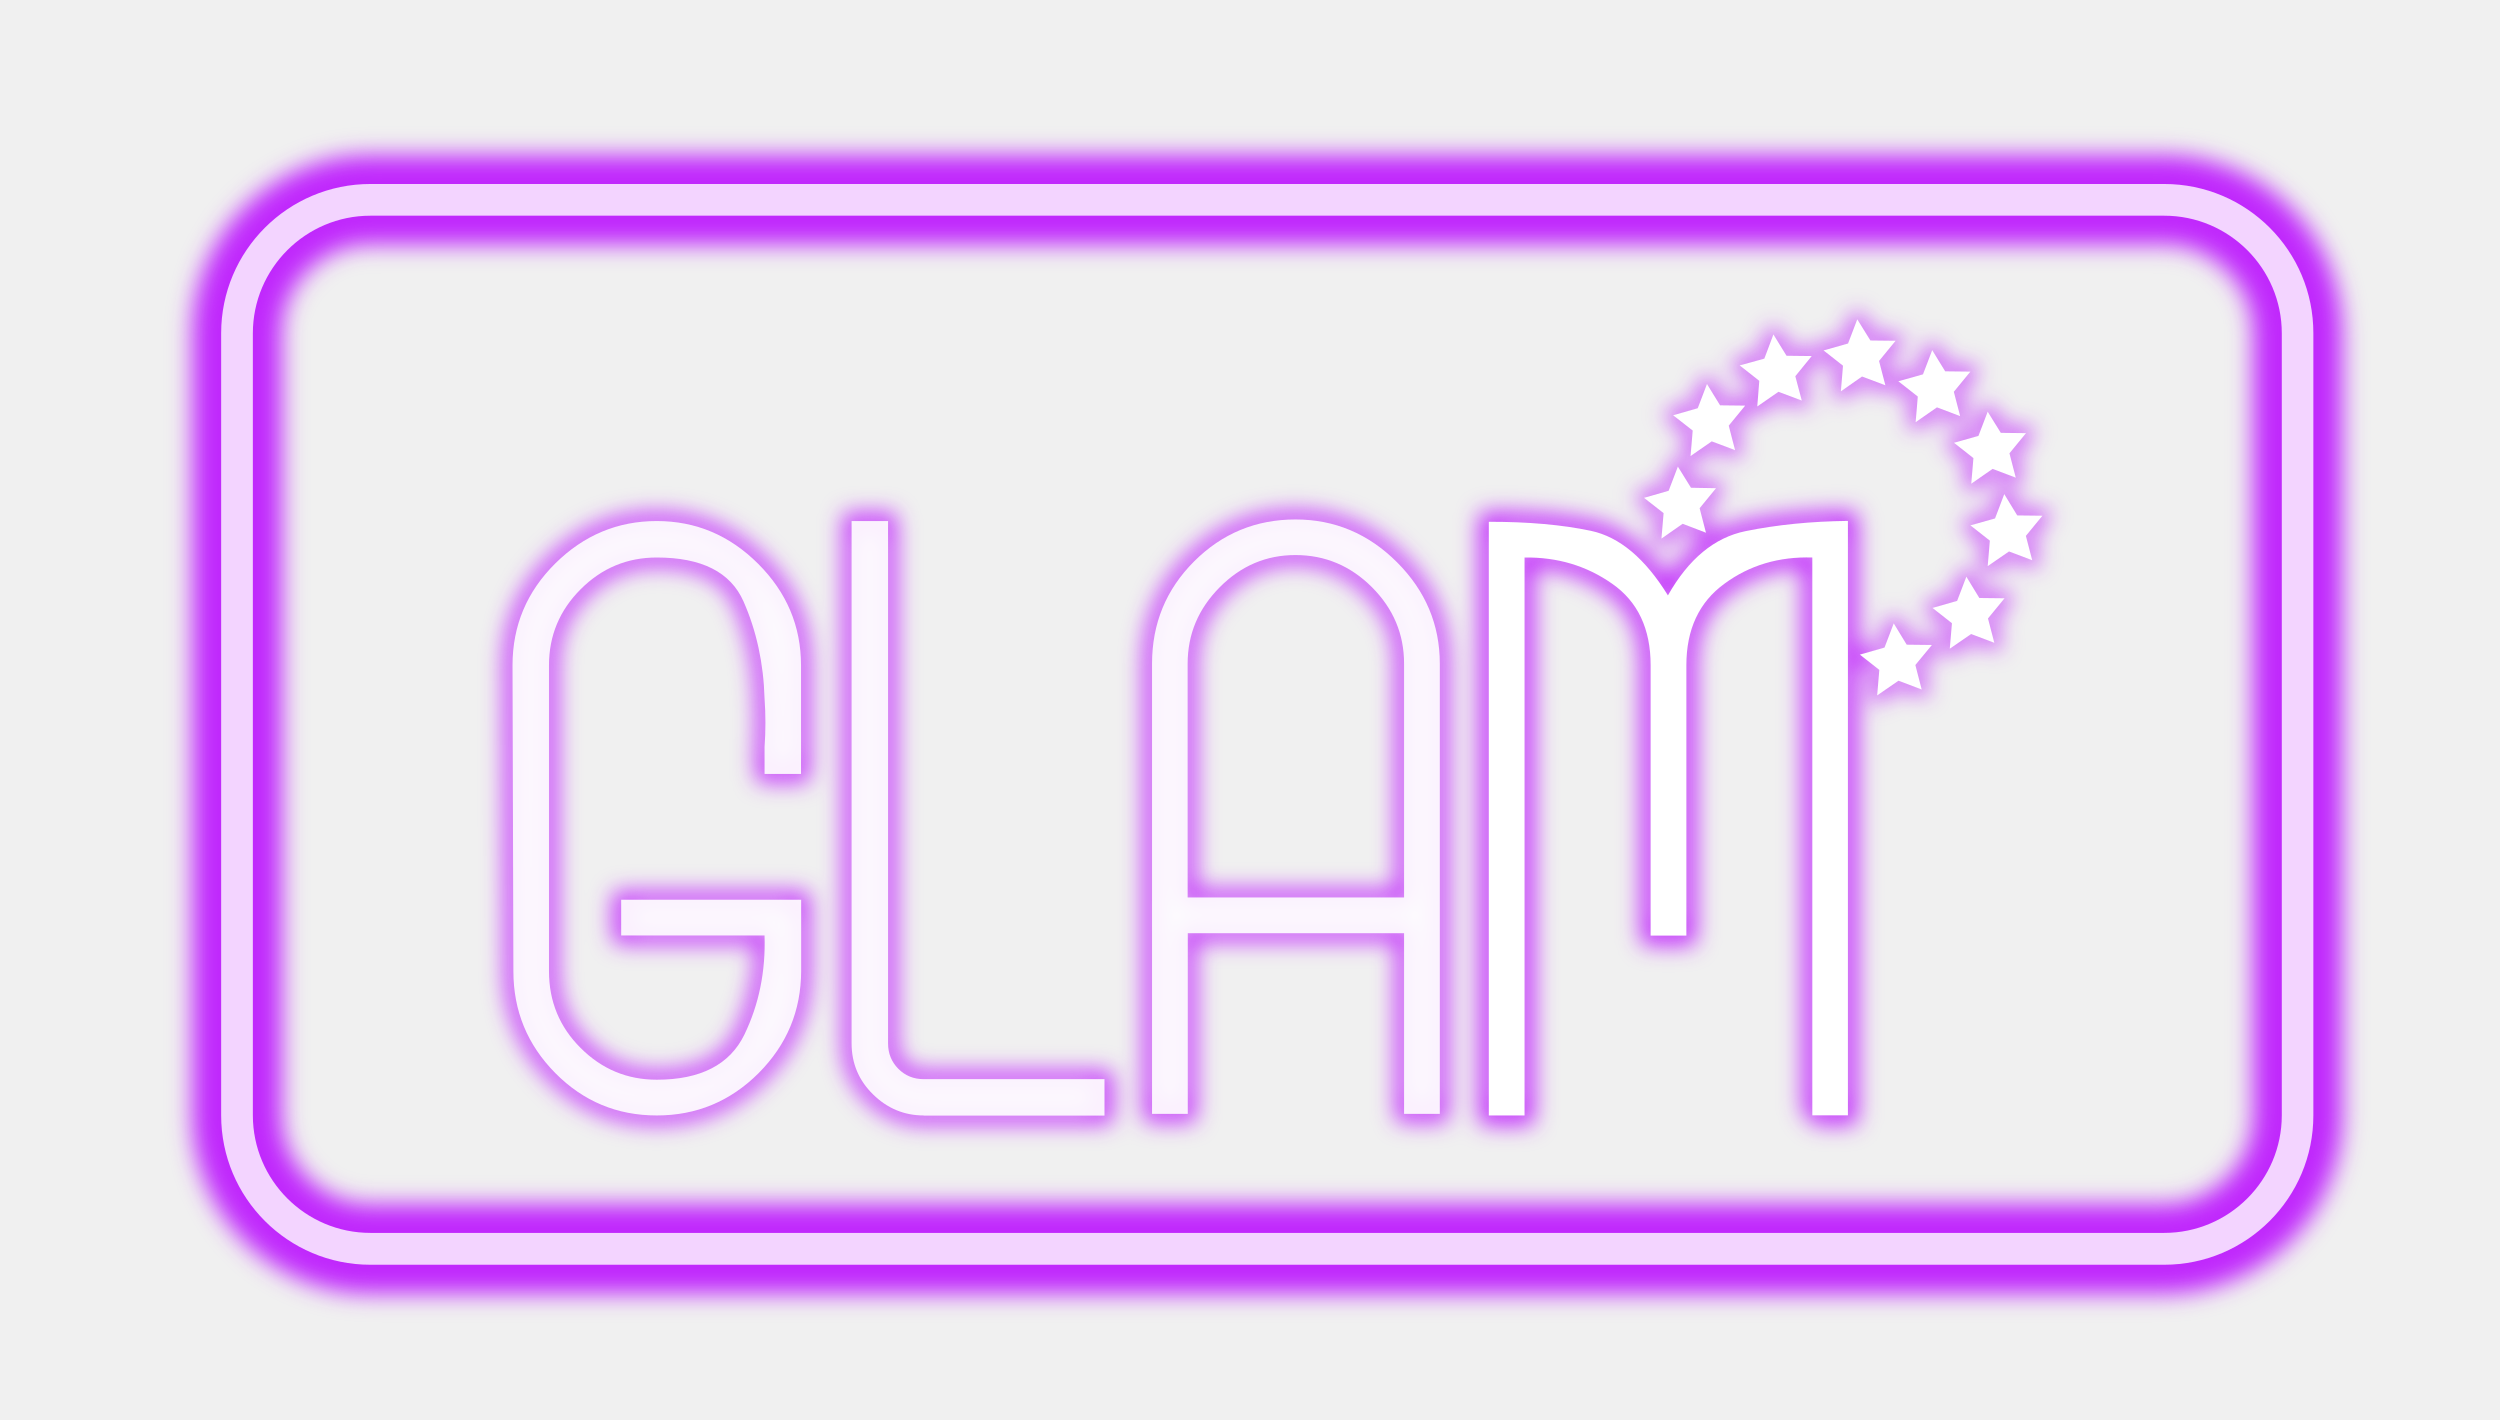
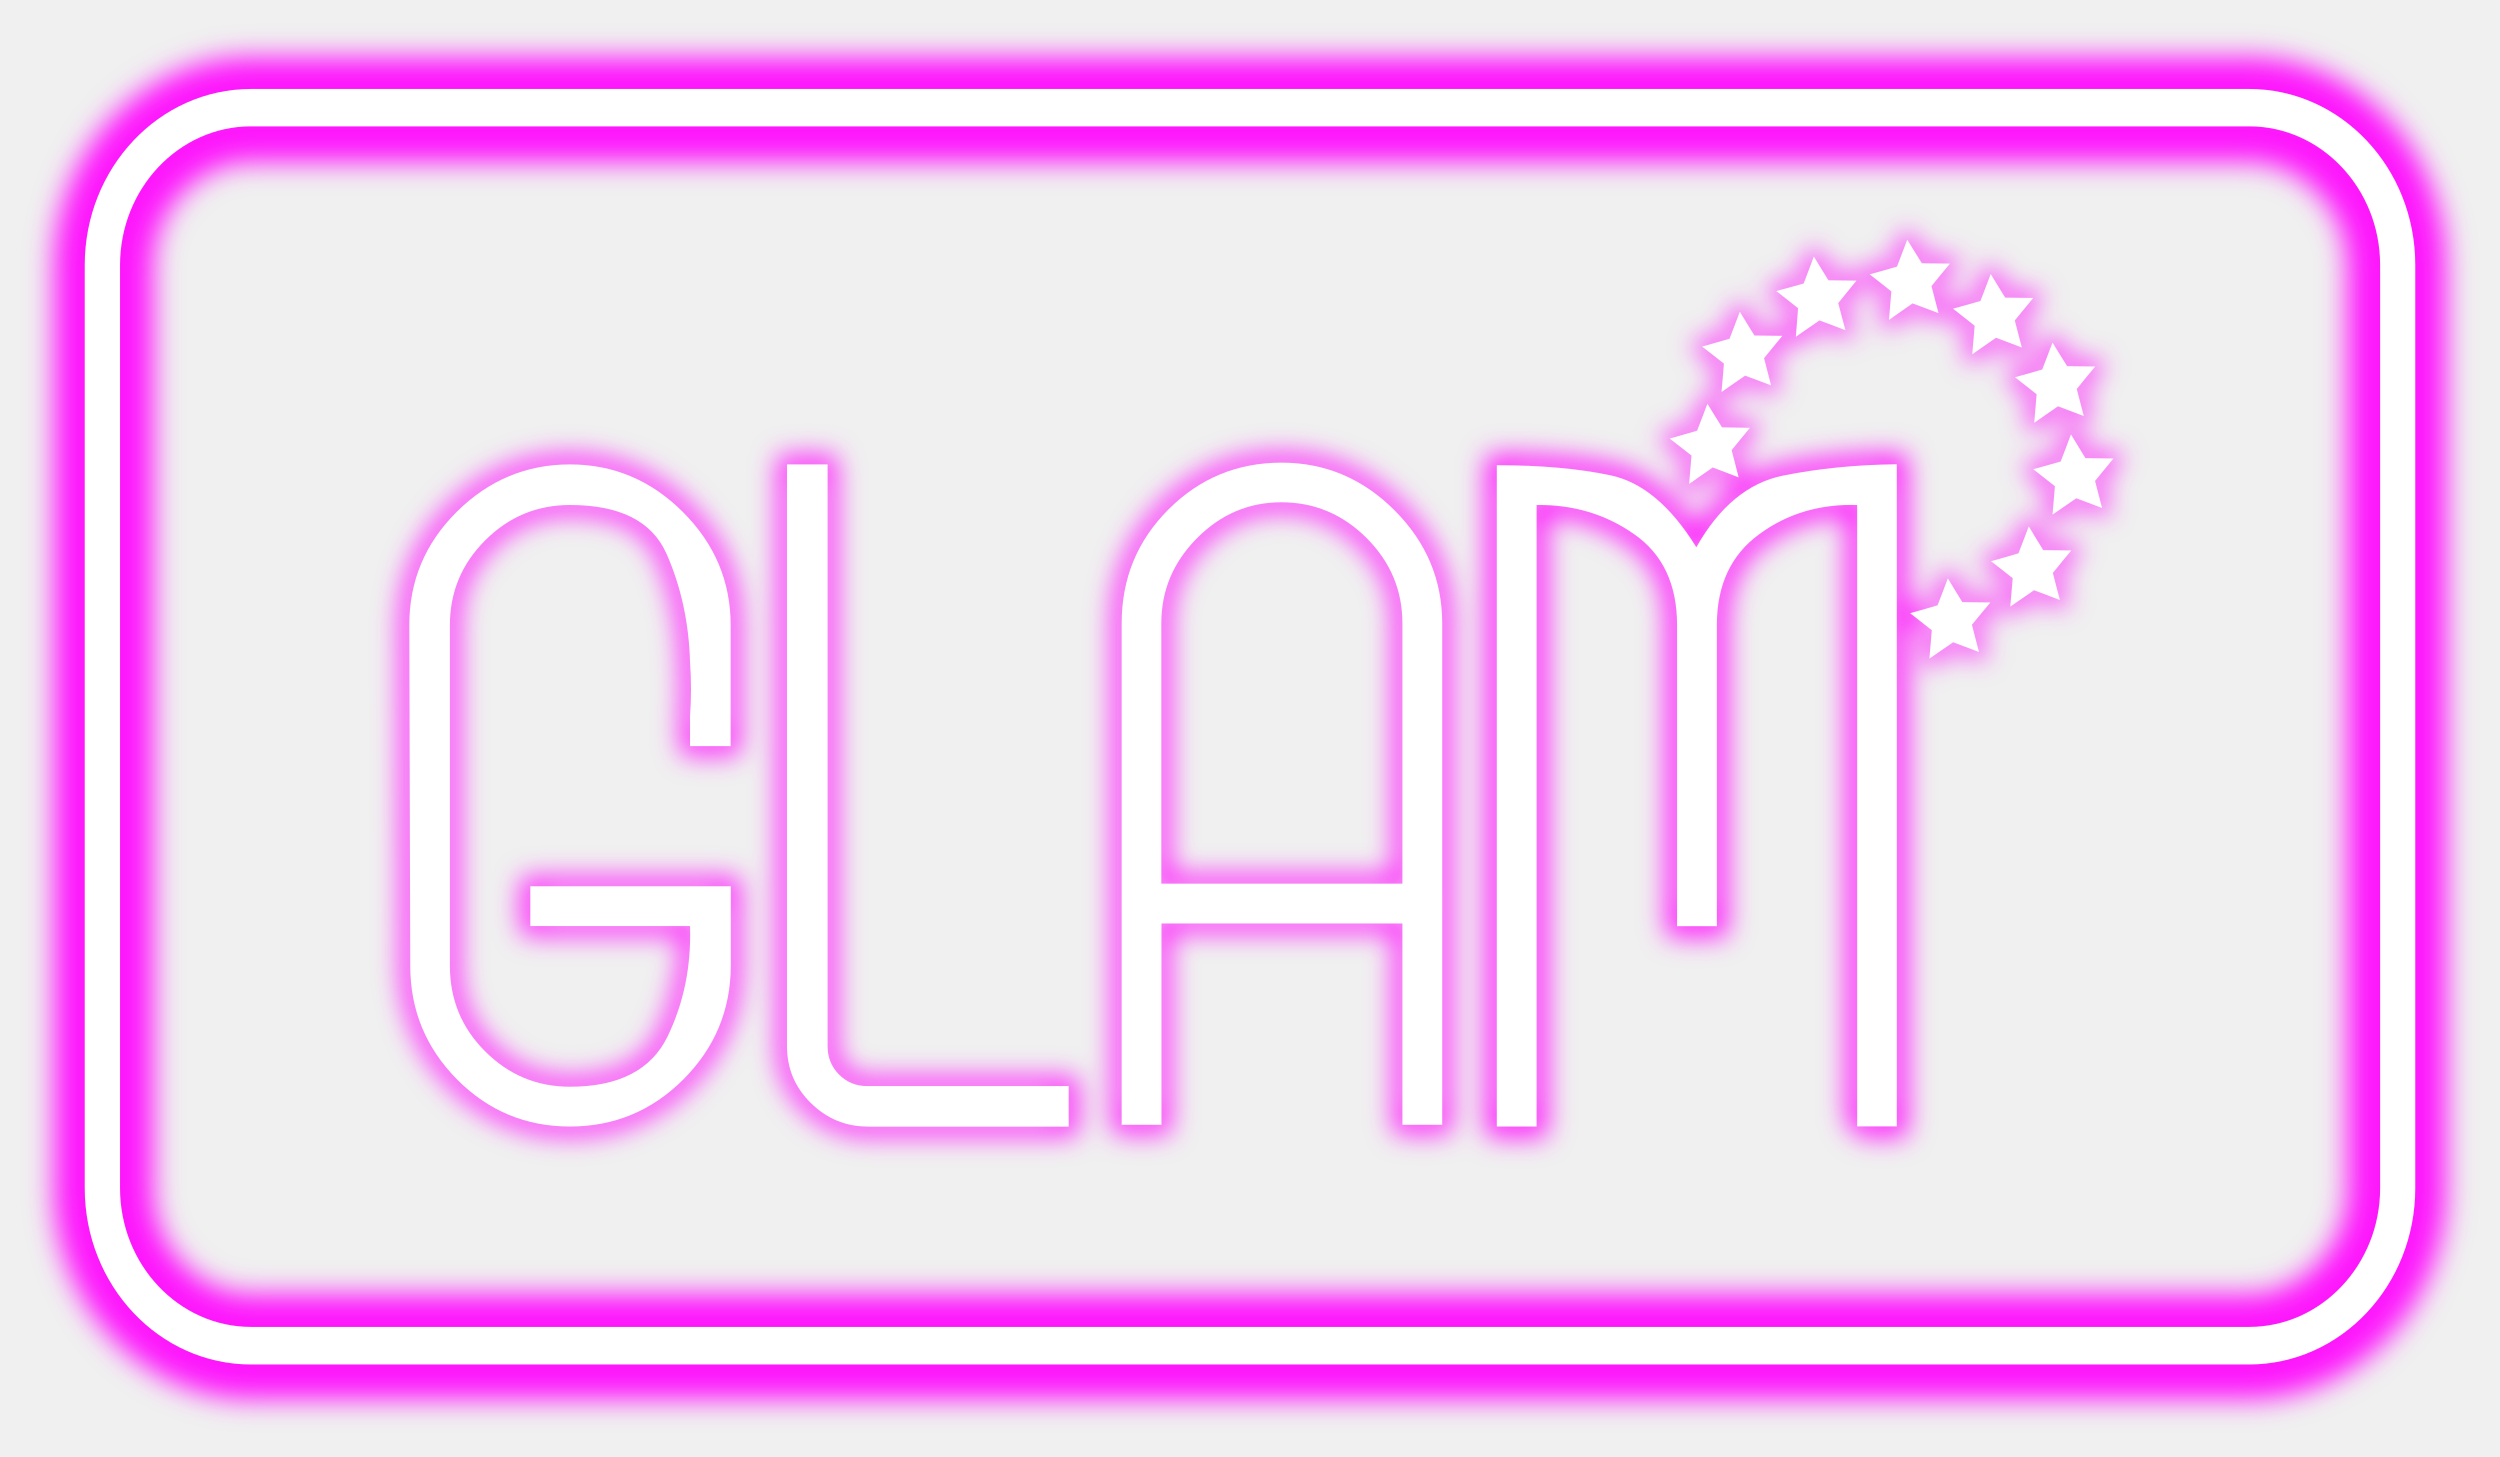
- <svg xmlns="http://www.w3.org/2000/svg" xml:space="preserve" id="svg12" width="1734.894" height="984.863" x="0" y="0" version="1.1" viewBox="0 0 1734.894 984.863">
+ <svg xmlns="http://www.w3.org/2000/svg" xml:space="preserve" id="svg12" width="1557.465" height="907.263" x="0" y="0" version="1.1" viewBox="0 0 1557.465 907.263">
  <defs id="defs12">
-     <filter id="filter27" width="1.074" height="1.143" x="-.037" y="-.071" style="color-interpolation-filters:sRGB">
+     <filter id="filter27" width="1.067" height="1.127" x="-.033" y="-.063" style="color-interpolation-filters:sRGB">
      <feGaussianBlur id="feGaussianBlur27" stdDeviation="7.927" />
    </filter>
    <filter id="filter28" width="1.089" height="1.094" x="-.045" y="-.048" style="color-interpolation-filters:sRGB">
      <feGaussianBlur id="feGaussianBlur28" stdDeviation="1.982" />
    </filter>
-     <filter id="filter29" width="1.026" height="1.059" x="-.013" y="-.028" style="color-interpolation-filters:sRGB">
+     <filter id="filter29" width="1.028" height="1.064" x="-.014" y="-.031" style="color-interpolation-filters:sRGB">
      <feGaussianBlur id="feGaussianBlur29" stdDeviation="1.982" />
    </filter>
-     <filter id="filter30" width="1.048" height="1.092" x="-.024" y="-.046" style="color-interpolation-filters:sRGB">
+     <filter id="filter30" width="1.041" height="1.079" x="-.02" y="-.039" style="color-interpolation-filters:sRGB">
      <feGaussianBlur id="feGaussianBlur30" stdDeviation="1.982" />
    </filter>
-     <filter id="filter31" width="1.063" height="1.038" x="-.032" y="-.019" style="color-interpolation-filters:sRGB">
+     <filter id="filter31" width="1.071" height="1.043" x="-.036" y="-.022" style="color-interpolation-filters:sRGB">
      <feGaussianBlur id="feGaussianBlur31" stdDeviation="1.206" />
    </filter>
-     <filter id="filter32" width="1.069" height="1.033" x="-.035" y="-.017" style="color-interpolation-filters:sRGB">
+     <filter id="filter32" width="1.079" height="1.038" x="-.04" y="-.019" style="color-interpolation-filters:sRGB">
      <feGaussianBlur id="feGaussianBlur32" stdDeviation="1.206" />
    </filter>
-     <filter id="filter33" width="1.079" height="1.033" x="-.039" y="-.017" style="color-interpolation-filters:sRGB">
+     <filter id="filter33" width="1.09" height="1.038" x="-.045" y="-.019" style="color-interpolation-filters:sRGB">
      <feGaussianBlur id="feGaussianBlur33" stdDeviation="1.206" />
    </filter>
-     <filter id="filter34" width="1.069" height="1.033" x="-.034" y="-.017" style="color-interpolation-filters:sRGB">
+     <filter id="filter34" width="1.079" height="1.038" x="-.039" y="-.019" style="color-interpolation-filters:sRGB">
      <feGaussianBlur id="feGaussianBlur34" stdDeviation="1.206" />
    </filter>
-     <filter id="filter35" width="1.041" height="1.079" x="-.02" y="-.04" style="color-interpolation-filters:sRGB">
+     <filter id="filter35" width="1.034" height="1.066" x="-.017" y="-.033" style="color-interpolation-filters:sRGB">
      <feGaussianBlur id="feGaussianBlur35" stdDeviation="1.982" />
    </filter>
    <filter id="filter36" width="1.301" height="1.304" x="-.153" y="-.158" style="color-interpolation-filters:sRGB">
      <feGaussianBlur id="feGaussianBlur36" stdDeviation=".484" />
    </filter>
    <filter id="filter37" width="1.302" height="1.304" x="-.153" y="-.158" style="color-interpolation-filters:sRGB">
      <feGaussianBlur id="feGaussianBlur37" stdDeviation=".484" />
    </filter>
    <filter id="filter38" width="1.302" height="1.304" x="-.154" y="-.159" style="color-interpolation-filters:sRGB">
      <feGaussianBlur id="feGaussianBlur38" stdDeviation=".484" />
    </filter>
    <filter id="filter39" width="1.302" height="1.304" x="-.153" y="-.158" style="color-interpolation-filters:sRGB">
      <feGaussianBlur id="feGaussianBlur39" stdDeviation=".484" />
    </filter>
    <filter id="filter40" width="1.302" height="1.304" x="-.153" y="-.159" style="color-interpolation-filters:sRGB">
      <feGaussianBlur id="feGaussianBlur40" stdDeviation=".484" />
    </filter>
    <filter id="filter41" width="1.302" height="1.304" x="-.153" y="-.159" style="color-interpolation-filters:sRGB">
      <feGaussianBlur id="feGaussianBlur41" stdDeviation=".484" />
    </filter>
    <filter id="filter42" width="1.302" height="1.303" x="-.153" y="-.158" style="color-interpolation-filters:sRGB">
      <feGaussianBlur id="feGaussianBlur42" stdDeviation=".484" />
    </filter>
    <filter id="filter43" width="1.302" height="1.304" x="-.153" y="-.159" style="color-interpolation-filters:sRGB">
      <feGaussianBlur id="feGaussianBlur43" stdDeviation=".484" />
    </filter>
    <filter id="filter44" width="1.302" height="1.304" x="-.153" y="-.159" style="color-interpolation-filters:sRGB">
      <feGaussianBlur id="feGaussianBlur44" stdDeviation=".484" />
    </filter>
  </defs>
  <style id="style1" type="text/css">.st0{stroke:#000;stroke-miterlimit:10}</style>
-   <g id="g26" style="display:inline;fill:none;fill-opacity:1;stroke:#bc13fe;stroke-width:7;stroke-dasharray:none;stroke-opacity:1;filter:url(#filter27)" transform="translate(129.47 102.683)">
-     <g id="g21" style="display:inline;fill:none;fill-opacity:1;stroke:#bc13fe;stroke-width:7;stroke-dasharray:none;stroke-opacity:1;filter:url(#filter28)">
-       <path id="polygon13" d="m1173.2 379.9 1.5-17.7-13.5-10.6 17.1-4.9 6.4-16.8 9 14.8 17.5.2-11.5 13.9 4.4 17-16.1-6.1z" class="st0" style="display:inline;fill:none;fill-opacity:1;stroke:#bc13fe;stroke-width:6;stroke-dasharray:none;stroke-opacity:1;filter:url(#filter44)" />
-       <path id="polygon14" d="m1223.6 347.5 1.5-17.7-13.5-10.6 17.1-4.9 6.4-16.8 9 14.8 17.5.2-11.5 14 4.4 16.9-16.1-6.1z" class="st0" style="display:inline;fill:none;fill-opacity:1;stroke:#bc13fe;stroke-width:6;stroke-dasharray:none;stroke-opacity:1;filter:url(#filter43)" />
-       <path id="polygon15" d="m1249.9 290.2 1.5-17.7-13.5-10.6 17.1-4.8 6.4-16.9 9 14.8 17.5.2-11.5 14 4.4 16.9-16.1-6.1z" class="st0" style="display:inline;fill:none;fill-opacity:1;stroke:#bc13fe;stroke-width:6;stroke-dasharray:none;stroke-opacity:1;filter:url(#filter41)" />
-       <path id="polygon16" d="m1269.4 228.8-16.1-6.1-14.8 10.3 1.5-17.8-13.5-10.6 17-4.8 6.4-16.8 9.1 14.7 17.5.2-11.5 14z" class="st0" style="fill:none;fill-opacity:1;stroke:#bc13fe;stroke-width:6;stroke-dasharray:none;stroke-opacity:1;filter:url(#filter42)" />
-       <path id="polygon17" d="m1230.8 186.1-16.1-6.1-14.8 10.3 1.5-17.8-13.5-10.6 17.1-4.8 6.4-16.8 9 14.7 17.5.2-11.5 14z" class="st0" style="fill:none;fill-opacity:1;stroke:#bc13fe;stroke-width:6;stroke-dasharray:none;stroke-opacity:1;filter:url(#filter40)" />
-       <path id="polygon18" d="m1178.9 164.7-16.2-6.1-14.7 10.3 1.5-17.8-13.5-10.6 17-4.8 6.4-16.8 9.1 14.7 17.5.2-11.5 14z" class="st0" style="fill:none;fill-opacity:1;stroke:#bc13fe;stroke-width:6;stroke-dasharray:none;stroke-opacity:1;filter:url(#filter39)" />
-       <path id="polygon19" d="m1120.9 175.3-16.2-6.1-14.7 10.2 1.4-17.8-13.6-10.7 17.1-4.7 6.3-16.8 9.1 14.8 17.5.2-11.4 14z" class="st0" style="fill:none;fill-opacity:1;stroke:#bc13fe;stroke-width:6;stroke-dasharray:none;stroke-opacity:1;filter:url(#filter38)" />
-       <path id="polygon20" d="m1074.6 209.7-16.2-6.1-14.7 10.2 1.5-17.7-13.6-10.6 17.1-4.9 6.4-16.8 9.1 14.8 17.4.2-11.4 13.9z" class="st0" style="fill:none;fill-opacity:1;stroke:#bc13fe;stroke-width:6;stroke-dasharray:none;stroke-opacity:1;filter:url(#filter37)" />
-       <path id="polygon21" d="m1054.4 267-16.2-6.2-14.7 10.3 1.5-17.7-13.6-10.6 17.1-4.9 6.4-16.8 9.1 14.7 17.4.3L1050 250z" class="st0" style="fill:none;fill-opacity:1;stroke:#bc13fe;stroke-width:6;stroke-dasharray:none;stroke-opacity:1;filter:url(#filter36)" />
+   <g id="g26" style="display:inline;fill:none;fill-opacity:1;stroke:#f600fe;stroke-width:7;stroke-dasharray:none;stroke-opacity:1;filter:url(#filter27)" transform="translate(28.783 30.416)">
+     <g id="g21" style="display:inline;fill:none;fill-opacity:1;stroke:#ff00fe;stroke-width:7;stroke-dasharray:none;stroke-opacity:1;filter:url(#filter28)">
+       <path id="polygon13" d="m1178.3 346.7 6.4-16.8 9 14.8 17.5.2-11.5 13.9 4.4 17-16.1-6.1-14.8 10.2 1.5-17.7-13.5-10.6z" class="st0" style="display:inline;fill:none;fill-opacity:1;stroke:#ff00fe;stroke-width:6;stroke-dasharray:none;stroke-opacity:1;filter:url(#filter44)" />
+       <path id="polygon14" d="m1228.7 314.3 6.4-16.8 9 14.8 17.5.2-11.5 14 4.4 16.9-16.1-6.1-14.8 10.2 1.5-17.7-13.5-10.6z" class="st0" style="display:inline;fill:none;fill-opacity:1;stroke:#ff00fe;stroke-width:6;stroke-dasharray:none;stroke-opacity:1;filter:url(#filter43)" />
+       <path id="polygon15" d="m1255 257.1 6.4-16.9 9 14.8 17.5.2-11.5 14 4.4 16.9-16.1-6.1-14.8 10.2 1.5-17.7-13.5-10.6z" class="st0" style="display:inline;fill:none;fill-opacity:1;stroke:#ff00fe;stroke-width:6;stroke-dasharray:none;stroke-opacity:1;filter:url(#filter41)" />
+       <path id="polygon16" d="m1240 215.2-13.5-10.6 17-4.8 6.4-16.8 9.1 14.7 17.5.2-11.5 14 4.4 16.9-16.1-6.1-14.8 10.3z" class="st0" style="fill:none;fill-opacity:1;stroke:#ff00fe;stroke-width:6;stroke-dasharray:none;stroke-opacity:1;filter:url(#filter42)" />
+       <path id="polygon17" d="m1201.4 172.5-13.5-10.6 17.1-4.8 6.4-16.8 9 14.7 17.5.2-11.5 14 4.4 16.9-16.1-6.1-14.8 10.3z" class="st0" style="fill:none;fill-opacity:1;stroke:#ff00fe;stroke-width:6;stroke-dasharray:none;stroke-opacity:1;filter:url(#filter40)" />
+       <path id="polygon18" d="m1149.5 151.1-13.5-10.6 17-4.8 6.4-16.8 9.1 14.7 17.5.2-11.5 14 4.4 16.9-16.2-6.1-14.7 10.3z" class="st0" style="fill:none;fill-opacity:1;stroke:#ff00fe;stroke-width:6;stroke-dasharray:none;stroke-opacity:1;filter:url(#filter39)" />
+       <path id="polygon19" d="m1091.4 161.6-13.6-10.7 17.1-4.7 6.3-16.8 9.1 14.8 17.5.2-11.4 14 4.5 16.9-16.2-6.1-14.7 10.2z" class="st0" style="fill:none;fill-opacity:1;stroke:#ff00fe;stroke-width:6;stroke-dasharray:none;stroke-opacity:1;filter:url(#filter38)" />
+       <path id="polygon20" d="m1045.2 196.1-13.6-10.6 17.1-4.9 6.4-16.8 9.1 14.8 17.4.2-11.4 13.9 4.4 17-16.2-6.1-14.7 10.2z" class="st0" style="fill:none;fill-opacity:1;stroke:#ff00fe;stroke-width:6;stroke-dasharray:none;stroke-opacity:1;filter:url(#filter37)" />
+       <path id="polygon21" d="m1025 253.4-13.6-10.6 17.1-4.9 6.4-16.8 9.1 14.7 17.4.3L1050 250l4.4 17-16.2-6.2-14.7 10.3z" class="st0" style="fill:none;fill-opacity:1;stroke:#ff00fe;stroke-width:6;stroke-dasharray:none;stroke-opacity:1;filter:url(#filter36)" />
    </g>
-     <g id="g24" style="display:inline;fill:none;fill-opacity:1;stroke:#bc13fe;stroke-width:7;stroke-dasharray:none;stroke-opacity:1;filter:url(#filter29)">
-       <path id="path21" d="M397 642c-19.6 19.6-43.2 29.4-70.7 29.4s-51-9.8-70.4-29.4-29.1-43.2-29.1-70.7l-.6-212.3c0-27.5 9.9-51.1 29.7-70.7s43.3-29.4 70.4-29.4 50.6 9.9 70.4 29.7 29.7 43.3 29.7 70.4v75.4h-25.3v-18.7q.6-8.25.6-16.8t-.6-16.8c-.7-24.6-5.6-47-14.6-67.4s-29.1-30.5-60.2-30.5c-20.5 0-38.1 7.3-52.8 22s-22 32.3-22 52.8v212.3c0 20.9 7.3 38.7 22 53.3 14.7 14.7 32.3 22 52.8 22 30.4 0 50.7-10.5 60.8-31.3 10.1-20.9 14.8-43.8 14-68.8h-99.5v-24.8h124.9v49.5c-.1 27.6-9.9 51.1-29.5 70.8z" class="st0" style="display:inline;fill:none;fill-opacity:1;stroke:#bc13fe;stroke-width:10;stroke-dasharray:none;stroke-opacity:1;filter:url(#filter34)" />
-       <path id="path22" d="M511.6 671.4c-13.6 0-25.3-4.9-35.2-14.6s-14.9-21.5-14.9-35.5V258.9h25.3v362.5c0 7 2.4 12.8 7.1 17.6 4.8 4.8 10.6 7.2 17.6 7.2H637v25.3H511.6Z" class="st0" style="display:inline;fill:none;fill-opacity:1;stroke:#bc13fe;stroke-width:10;stroke-dasharray:none;stroke-opacity:1;filter:url(#filter33)" />
-       <path id="path23" d="M844.9 670.3V544.9H694.8v125.4H670V357.9c0-27.9 9.7-51.5 29.2-71 19.4-19.4 42.9-29.1 70.4-29.1 27.1 0 50.6 9.9 70.4 29.7s29.7 43.3 29.7 70.4v312.4zm0-312.4c0-20.5-7.4-38.2-22.3-53.1-14.8-14.8-32.5-22.3-53.1-22.3-20.2 0-37.7 7.4-52.5 22.3s-22.3 32.5-22.3 53.1v162.2h150.2z" class="st0" style="fill:none;fill-opacity:1;stroke:#bc13fe;stroke-width:10;stroke-dasharray:none;stroke-opacity:1;filter:url(#filter32)" />
-       <path id="path24" d="M1128.2 671.4V284.2c-23.1-.7-43.5 5.3-61 18.2-17.6 12.8-26.4 31.7-26.4 56.6v187.6H1016V359c0-25.3-8.9-44.2-26.7-56.6-17.8-12.5-38-18.5-60.8-18.2v387.2h-24.8v-412c27.5 0 51.1 2.1 70.9 6.3s37.6 19.2 53.4 44.8c14.3-25.3 32.3-40.2 53.9-44.6s45.3-6.8 71-7.1v412.5h-24.7z" class="st0" style="display:inline;fill:none;fill-opacity:1;stroke:#bc13fe;stroke-width:12;stroke-dasharray:none;stroke-opacity:1;filter:url(#filter31)">
+     <g id="g24" style="display:inline;fill:none;fill-opacity:1;stroke:#ff00fe;stroke-width:7;stroke-dasharray:none;stroke-opacity:1;filter:url(#filter29)">
+       <path id="path21" d="M397 642c-19.6 19.6-43.2 29.4-70.7 29.4s-51-9.8-70.4-29.4-29.1-43.2-29.1-70.7l-.6-212.3c0-27.5 9.9-51.1 29.7-70.7s43.3-29.4 70.4-29.4 50.6 9.9 70.4 29.7 29.7 43.3 29.7 70.4v75.4h-25.3v-18.7q.6-8.25.6-16.8t-.6-16.8c-.7-24.6-5.6-47-14.6-67.4s-29.1-30.5-60.2-30.5c-20.5 0-38.1 7.3-52.8 22s-22 32.3-22 52.8v212.3c0 20.9 7.3 38.7 22 53.3 14.7 14.7 32.3 22 52.8 22 30.4 0 50.7-10.5 60.8-31.3 10.1-20.9 14.8-43.8 14-68.8h-99.5v-24.8h124.9v49.5c-.1 27.6-9.9 51.1-29.5 70.8z" class="st0" style="display:inline;fill:none;fill-opacity:1;stroke:#ff00fe;stroke-width:10;stroke-dasharray:none;stroke-opacity:1;filter:url(#filter34)" />
+       <path id="path22" d="M511.6 671.4c-13.6 0-25.3-4.9-35.2-14.6s-14.9-21.5-14.9-35.5V258.9h25.3v362.5c0 7 2.4 12.8 7.1 17.6 4.8 4.8 10.6 7.2 17.6 7.2H637v25.3H511.6Z" class="st0" style="display:inline;fill:none;fill-opacity:1;stroke:#ff00fe;stroke-width:10;stroke-dasharray:none;stroke-opacity:1;filter:url(#filter33)" />
+       <path id="path23" d="M844.9 670.3V544.9H694.8v125.4H670V357.9c0-27.9 9.7-51.5 29.2-71 19.4-19.4 42.9-29.1 70.4-29.1 27.1 0 50.6 9.9 70.4 29.7s29.7 43.3 29.7 70.4v312.4zm0-312.4c0-20.5-7.4-38.2-22.3-53.1-14.8-14.8-32.5-22.3-53.1-22.3-20.2 0-37.7 7.4-52.5 22.3s-22.3 32.5-22.3 53.1v162.2h150.2z" class="st0" style="fill:none;fill-opacity:1;stroke:#ff00fe;stroke-width:10;stroke-dasharray:none;stroke-opacity:1;filter:url(#filter32)" />
+       <path id="path24" d="M1128.2 671.4V284.2c-23.1-.7-43.5 5.3-61 18.2-17.6 12.8-26.4 31.7-26.4 56.6v187.6H1016V359c0-25.3-8.9-44.2-26.7-56.6-17.8-12.5-38-18.5-60.8-18.2v387.2h-24.8v-412c27.5 0 51.1 2.1 70.9 6.3s37.6 19.2 53.4 44.8c14.3-25.3 32.3-40.2 53.9-44.6s45.3-6.8 71-7.1v412.5h-24.7z" class="st0" style="display:inline;fill:none;fill-opacity:1;stroke:#ff00fe;stroke-width:12;stroke-dasharray:none;stroke-opacity:1;filter:url(#filter31)">
        <animate id="light_1" attributeName="stroke-opacity" begin="0s;light_2.end+7s" dur="0.1s" values="1;0" />
        <animate id="light_2" attributeName="stroke-opacity" begin="light_1.end" dur="0.1s" values="1;0" />
      </path>
    </g>
-     <g id="g25" style="display:inline;fill:none;fill-opacity:1;stroke:#bc13fe;stroke-width:7;stroke-dasharray:none;stroke-opacity:1;filter:url(#filter30)">
-       <path id="path25" d="M1372.4 47c45 0 81.6 36.6 81.6 81.6v542.7c0 45-36.6 81.6-81.6 81.6H127.6c-45 0-81.6-36.6-81.6-81.6V128.6c0-45 36.6-81.6 81.6-81.6h1244.8m0-22H127.6C70.4 25 24 71.4 24 128.6v542.7C24 728.6 70.4 775 127.6 775h1244.7c57.2 0 103.6-46.4 103.6-103.6V128.6C1476 71.4 1429.6 25 1372.4 25Z" style="display:inline;fill:none;fill-opacity:1;stroke:#bc13fe;stroke-width:40;stroke-dasharray:none;stroke-opacity:.9;filter:url(#filter35)">
+     <g id="g25" style="display:inline;fill:none;fill-opacity:1;stroke:#ff00fe;stroke-width:7;stroke-dasharray:none;stroke-opacity:1;filter:url(#filter30)" transform="matrix(.99903 0 0 1.05856 .725 -.209)">
+       <path id="path25" d="M1372.4 47c45 0 81.6 36.6 81.6 81.6v542.7c0 45-36.6 81.6-81.6 81.6H127.6c-45 0-81.6-36.6-81.6-81.6V128.6c0-45 36.6-81.6 81.6-81.6h1244.8m0-22H127.6C70.4 25 24 71.4 24 128.6v542.7C24 728.6 70.4 775 127.6 775h1244.7c57.2 0 103.6-46.4 103.6-103.6V128.6C1476 71.4 1429.6 25 1372.4 25Z" style="display:inline;fill:none;fill-opacity:1;stroke:#ff00fe;stroke-width:40;stroke-dasharray:none;stroke-opacity:.9;filter:url(#filter35)">
        <animate attributeName="stroke-opacity" begin="0s;light_2.end+4s" dur="0.1s" values="1;0" />
        <animate attributeName="stroke-opacity" begin="light_1.end" dur="0.1s" values="1;0" />
      </path>
    </g>
  </g>
-   <g id="layer1" style="display:inline;fill:#fff;fill-opacity:1;stroke:none" transform="translate(129.47 102.683)">
+   <g id="layer1" style="display:inline;fill:#fff;fill-opacity:1;stroke:none" transform="translate(28.783 30.416)">
    <g id="Sternenkreis" style="display:inline;fill:#fff;fill-opacity:1;stroke:none">
-       <path id="polygon12" d="m1184.7 329.9 9 14.8 17.5.2-11.5 13.9 4.4 17-16.1-6.1-14.8 10.2 1.5-17.7-13.5-10.6 17.1-4.9z" class="st0" style="display:inline;fill:#fff;fill-opacity:1;stroke:none" />
-       <path id="polygon11" d="m1235.1 297.5 9 14.8 17.5.2-11.5 14 4.4 16.9-16.1-6.1-14.8 10.2 1.5-17.7-13.5-10.6 17.1-4.9z" class="st0" style="display:inline;fill:#fff;fill-opacity:1;stroke:none" />
-       <path id="polygon10" d="m1261.4 240.2 9 14.8 17.5.2-11.5 14 4.4 16.9-16.1-6.1-14.8 10.2 1.5-17.7-13.5-10.6 17.1-4.8z" class="st0" style="display:inline;fill:#fff;fill-opacity:1;stroke:none" />
-       <path id="polygon6" d="m1226.5 204.6 17-4.8 6.4-16.8 9.1 14.7 17.5.2-11.5 14 4.4 16.9-16.1-6.1-14.8 10.3 1.5-17.8z" class="st0" style="fill:#fff;fill-opacity:1;stroke:none" />
-       <path id="polygon5" d="m1187.9 161.9 17.1-4.8 6.4-16.8 9 14.7 17.5.2-11.5 14 4.4 16.9-16.1-6.1-14.8 10.3 1.5-17.8z" class="st0" style="fill:#fff;fill-opacity:1;stroke:none" />
-       <path id="polygon4" d="m1136 140.5 17-4.8 6.4-16.8 9.1 14.7 17.5.2-11.5 14 4.4 16.9-16.2-6.1-14.7 10.3 1.5-17.8z" class="st0" style="fill:#fff;fill-opacity:1;stroke:none" />
-       <path id="polygon7" d="m1077.8 150.9 17.1-4.7 6.3-16.8 9.1 14.8 17.5.2-11.4 14 4.5 16.9-16.2-6.1-14.7 10.2 1.4-17.8z" class="st0" style="fill:#fff;fill-opacity:1;stroke:none" />
-       <path id="polygon9" d="m1031.6 185.5 17.1-4.9 6.4-16.8 9.1 14.8 17.4.2-11.4 13.9 4.4 17-16.2-6.1-14.7 10.2 1.5-17.7z" class="st0" style="fill:#fff;fill-opacity:1;stroke:none" />
-       <path id="polygon8" d="m1011.4 242.8 17.1-4.9 6.4-16.8 9.1 14.7 17.4.3L1050 250l4.4 17-16.2-6.2-14.7 10.3 1.5-17.7z" class="st0" style="fill:#fff;fill-opacity:1;stroke:none" />
+       <path id="polygon12" d="m1211.2 344.9-11.5 13.9 4.4 17-16.1-6.1-14.8 10.2 1.5-17.7-13.5-10.6 17.1-4.9 6.4-16.8 9 14.8z" class="st0" style="display:inline;fill:#fff;fill-opacity:1;stroke:none" />
+       <path id="polygon11" d="m1261.6 312.5-11.5 14 4.4 16.9-16.1-6.1-14.8 10.2 1.5-17.7-13.5-10.6 17.1-4.9 6.4-16.8 9 14.8z" class="st0" style="display:inline;fill:#fff;fill-opacity:1;stroke:none" />
+       <path id="polygon10" d="m1287.9 255.2-11.5 14 4.4 16.9-16.1-6.1-14.8 10.2 1.5-17.7-13.5-10.6 17.1-4.8 6.4-16.9 9 14.8z" class="st0" style="display:inline;fill:#fff;fill-opacity:1;stroke:none" />
+       <path id="polygon6" d="m1249.9 183 9.1 14.7 17.5.2-11.5 14 4.4 16.9-16.1-6.1-14.8 10.3 1.5-17.8-13.5-10.6 17-4.8z" class="st0" style="fill:#fff;fill-opacity:1;stroke:none" />
+       <path id="polygon5" d="m1211.4 140.3 9 14.7 17.5.2-11.5 14 4.4 16.9-16.1-6.1-14.8 10.3 1.5-17.8-13.5-10.6 17.1-4.8z" class="st0" style="fill:#fff;fill-opacity:1;stroke:none" />
+       <path id="polygon4" d="m1159.4 118.9 9.1 14.7 17.5.2-11.5 14 4.4 16.9-16.2-6.1-14.7 10.3 1.5-17.8-13.5-10.6 17-4.8z" class="st0" style="fill:#fff;fill-opacity:1;stroke:none" />
+       <path id="polygon7" d="m1101.2 129.4 9.1 14.8 17.5.2-11.4 14 4.5 16.9-16.2-6.1-14.7 10.2 1.4-17.8-13.6-10.7 17.1-4.7z" class="st0" style="fill:#fff;fill-opacity:1;stroke:none" />
+       <path id="polygon9" d="m1055.1 163.8 9.1 14.8 17.4.2-11.4 13.9 4.4 17-16.2-6.1-14.7 10.2 1.5-17.7-13.6-10.6 17.1-4.9z" class="st0" style="fill:#fff;fill-opacity:1;stroke:none" />
+       <path id="polygon8" d="m1034.9 221.1 9.1 14.7 17.4.3L1050 250l4.4 17-16.2-6.2-14.7 10.3 1.5-17.7-13.6-10.6 17.1-4.9z" class="st0" style="fill:#fff;fill-opacity:1;stroke:none" />
    </g>
    <g id="g4" style="display:inline;fill:#fff;fill-opacity:1;stroke:none">
-       <path id="path1" d="M397 642c-19.6 19.6-43.2 29.4-70.7 29.4s-51-9.8-70.4-29.4-29.1-43.2-29.1-70.7l-.6-212.3c0-27.5 9.9-51.1 29.7-70.7s43.3-29.4 70.4-29.4 50.6 9.9 70.4 29.7 29.7 43.3 29.7 70.4v75.4h-25.3v-18.7q.6-8.25.6-16.8t-.6-16.8c-.7-24.6-5.6-47-14.6-67.4s-29.1-30.5-60.2-30.5c-20.5 0-38.1 7.3-52.8 22s-22 32.3-22 52.8v212.3c0 20.9 7.3 38.7 22 53.3 14.7 14.7 32.3 22 52.8 22 30.4 0 50.7-10.5 60.8-31.3 10.1-20.9 14.8-43.8 14-68.8h-99.5v-24.8h124.9v49.5c-.1 27.6-9.9 51.1-29.5 70.8" class="st0" style="display:inline;fill:#fff;fill-opacity:.9;stroke:none" />
-       <path id="path2" d="M511.6 671.4c-13.6 0-25.3-4.9-35.2-14.6s-14.9-21.5-14.9-35.5V258.9h25.3v362.5c0 7 2.4 12.8 7.1 17.6 4.8 4.8 10.6 7.2 17.6 7.2H637v25.3H511.6Z" class="st0" style="display:inline;fill:#fff;fill-opacity:.9;stroke:none" />
-       <path id="path3" d="M844.9 670.3V544.9H694.8v125.4H670V357.9c0-27.9 9.7-51.5 29.2-71 19.4-19.4 42.9-29.1 70.4-29.1 27.1 0 50.6 9.9 70.4 29.7s29.7 43.3 29.7 70.4v312.4zm0-312.4c0-20.5-7.4-38.2-22.3-53.1-14.8-14.8-32.5-22.3-53.1-22.3-20.2 0-37.7 7.4-52.5 22.3s-22.3 32.5-22.3 53.1v162.2h150.2z" class="st0" style="fill:#fff;fill-opacity:.9;stroke:none" />
+       <path id="path1" d="M397 642c-19.6 19.6-43.2 29.4-70.7 29.4s-51-9.8-70.4-29.4-29.1-43.2-29.1-70.7l-.6-212.3c0-27.5 9.9-51.1 29.7-70.7s43.3-29.4 70.4-29.4 50.6 9.9 70.4 29.7 29.7 43.3 29.7 70.4v75.4h-25.3v-18.7q.6-8.25.6-16.8t-.6-16.8c-.7-24.6-5.6-47-14.6-67.4s-29.1-30.5-60.2-30.5c-20.5 0-38.1 7.3-52.8 22s-22 32.3-22 52.8v212.3c0 20.9 7.3 38.7 22 53.3 14.7 14.7 32.3 22 52.8 22 30.4 0 50.7-10.5 60.8-31.3 10.1-20.9 14.8-43.8 14-68.8h-99.5v-24.8h124.9v49.5c-.1 27.6-9.9 51.1-29.5 70.8" class="st0" style="display:inline;fill:#fff;fill-opacity:1;stroke:none" />
+       <path id="path2" d="M511.6 671.4c-13.6 0-25.3-4.9-35.2-14.6s-14.9-21.5-14.9-35.5V258.9h25.3v362.5c0 7 2.4 12.8 7.1 17.6 4.8 4.8 10.6 7.2 17.6 7.2H637v25.3H511.6Z" class="st0" style="display:inline;fill:#fff;fill-opacity:1;stroke:none" />
+       <path id="path3" d="M844.9 670.3V544.9H694.8v125.4H670V357.9c0-27.9 9.7-51.5 29.2-71 19.4-19.4 42.9-29.1 70.4-29.1 27.1 0 50.6 9.9 70.4 29.7s29.7 43.3 29.7 70.4v312.4zm0-312.4c0-20.5-7.4-38.2-22.3-53.1-14.8-14.8-32.5-22.3-53.1-22.3-20.2 0-37.7 7.4-52.5 22.3s-22.3 32.5-22.3 53.1v162.2h150.2z" class="st0" style="fill:#fff;fill-opacity:1;stroke:none" />
      <path id="path4" d="M1128.2 671.4V284.2c-23.1-.7-43.5 5.3-61 18.2-17.6 12.8-26.4 31.7-26.4 56.6v187.6H1016V359c0-25.3-8.9-44.2-26.7-56.6-17.8-12.5-38-18.5-60.8-18.2v387.2h-24.8v-412c27.5 0 51.1 2.1 70.9 6.3s37.6 19.2 53.4 44.8c14.3-25.3 32.3-40.2 53.9-44.6s45.3-6.8 71-7.1v412.5h-24.7z" class="st0" style="display:inline;fill:#fff;fill-opacity:1;stroke:none" />
    </g>
-     <g id="Ebene_2" style="display:inline;fill:#fff;fill-opacity:.9;stroke:none">
-       <path id="path12" d="M1372.4 47c45 0 81.6 36.6 81.6 81.6v542.7c0 45-36.6 81.6-81.6 81.6H127.6c-45 0-81.6-36.6-81.6-81.6V128.6c0-45 36.6-81.6 81.6-81.6zm0-22H127.6C70.4 25 24 71.4 24 128.6v542.7C24 728.6 70.4 775 127.6 775h1244.7c57.2 0 103.6-46.4 103.6-103.6V128.6C1476 71.4 1429.6 25 1372.4 25" style="display:inline;fill:#fff;fill-opacity:.8;stroke:none" />
+     <g id="Ebene_2" style="display:inline;fill:#fff;fill-opacity:1;stroke:none">
+       <path id="path12" d="M1372.4 48.31c45 0 81.6 38.778 81.6 86.457v575.005c0 47.679-36.6 86.457-81.6 86.457H127.6c-45 0-81.6-38.778-81.6-86.457V134.767c0-47.679 36.6-86.457 81.6-86.457zm0-23.31H127.6C70.4 25 24 74.162 24 134.767v575.005c0 60.71 46.4 109.873 103.6 109.873h1244.7c57.2 0 103.6-49.162 103.6-109.767V134.767C1476 74.162 1429.6 25 1372.4 25" style="display:inline;fill:#fff;fill-opacity:1;stroke:none;stroke-width:1.029" />
    </g>
  </g>
</svg>
